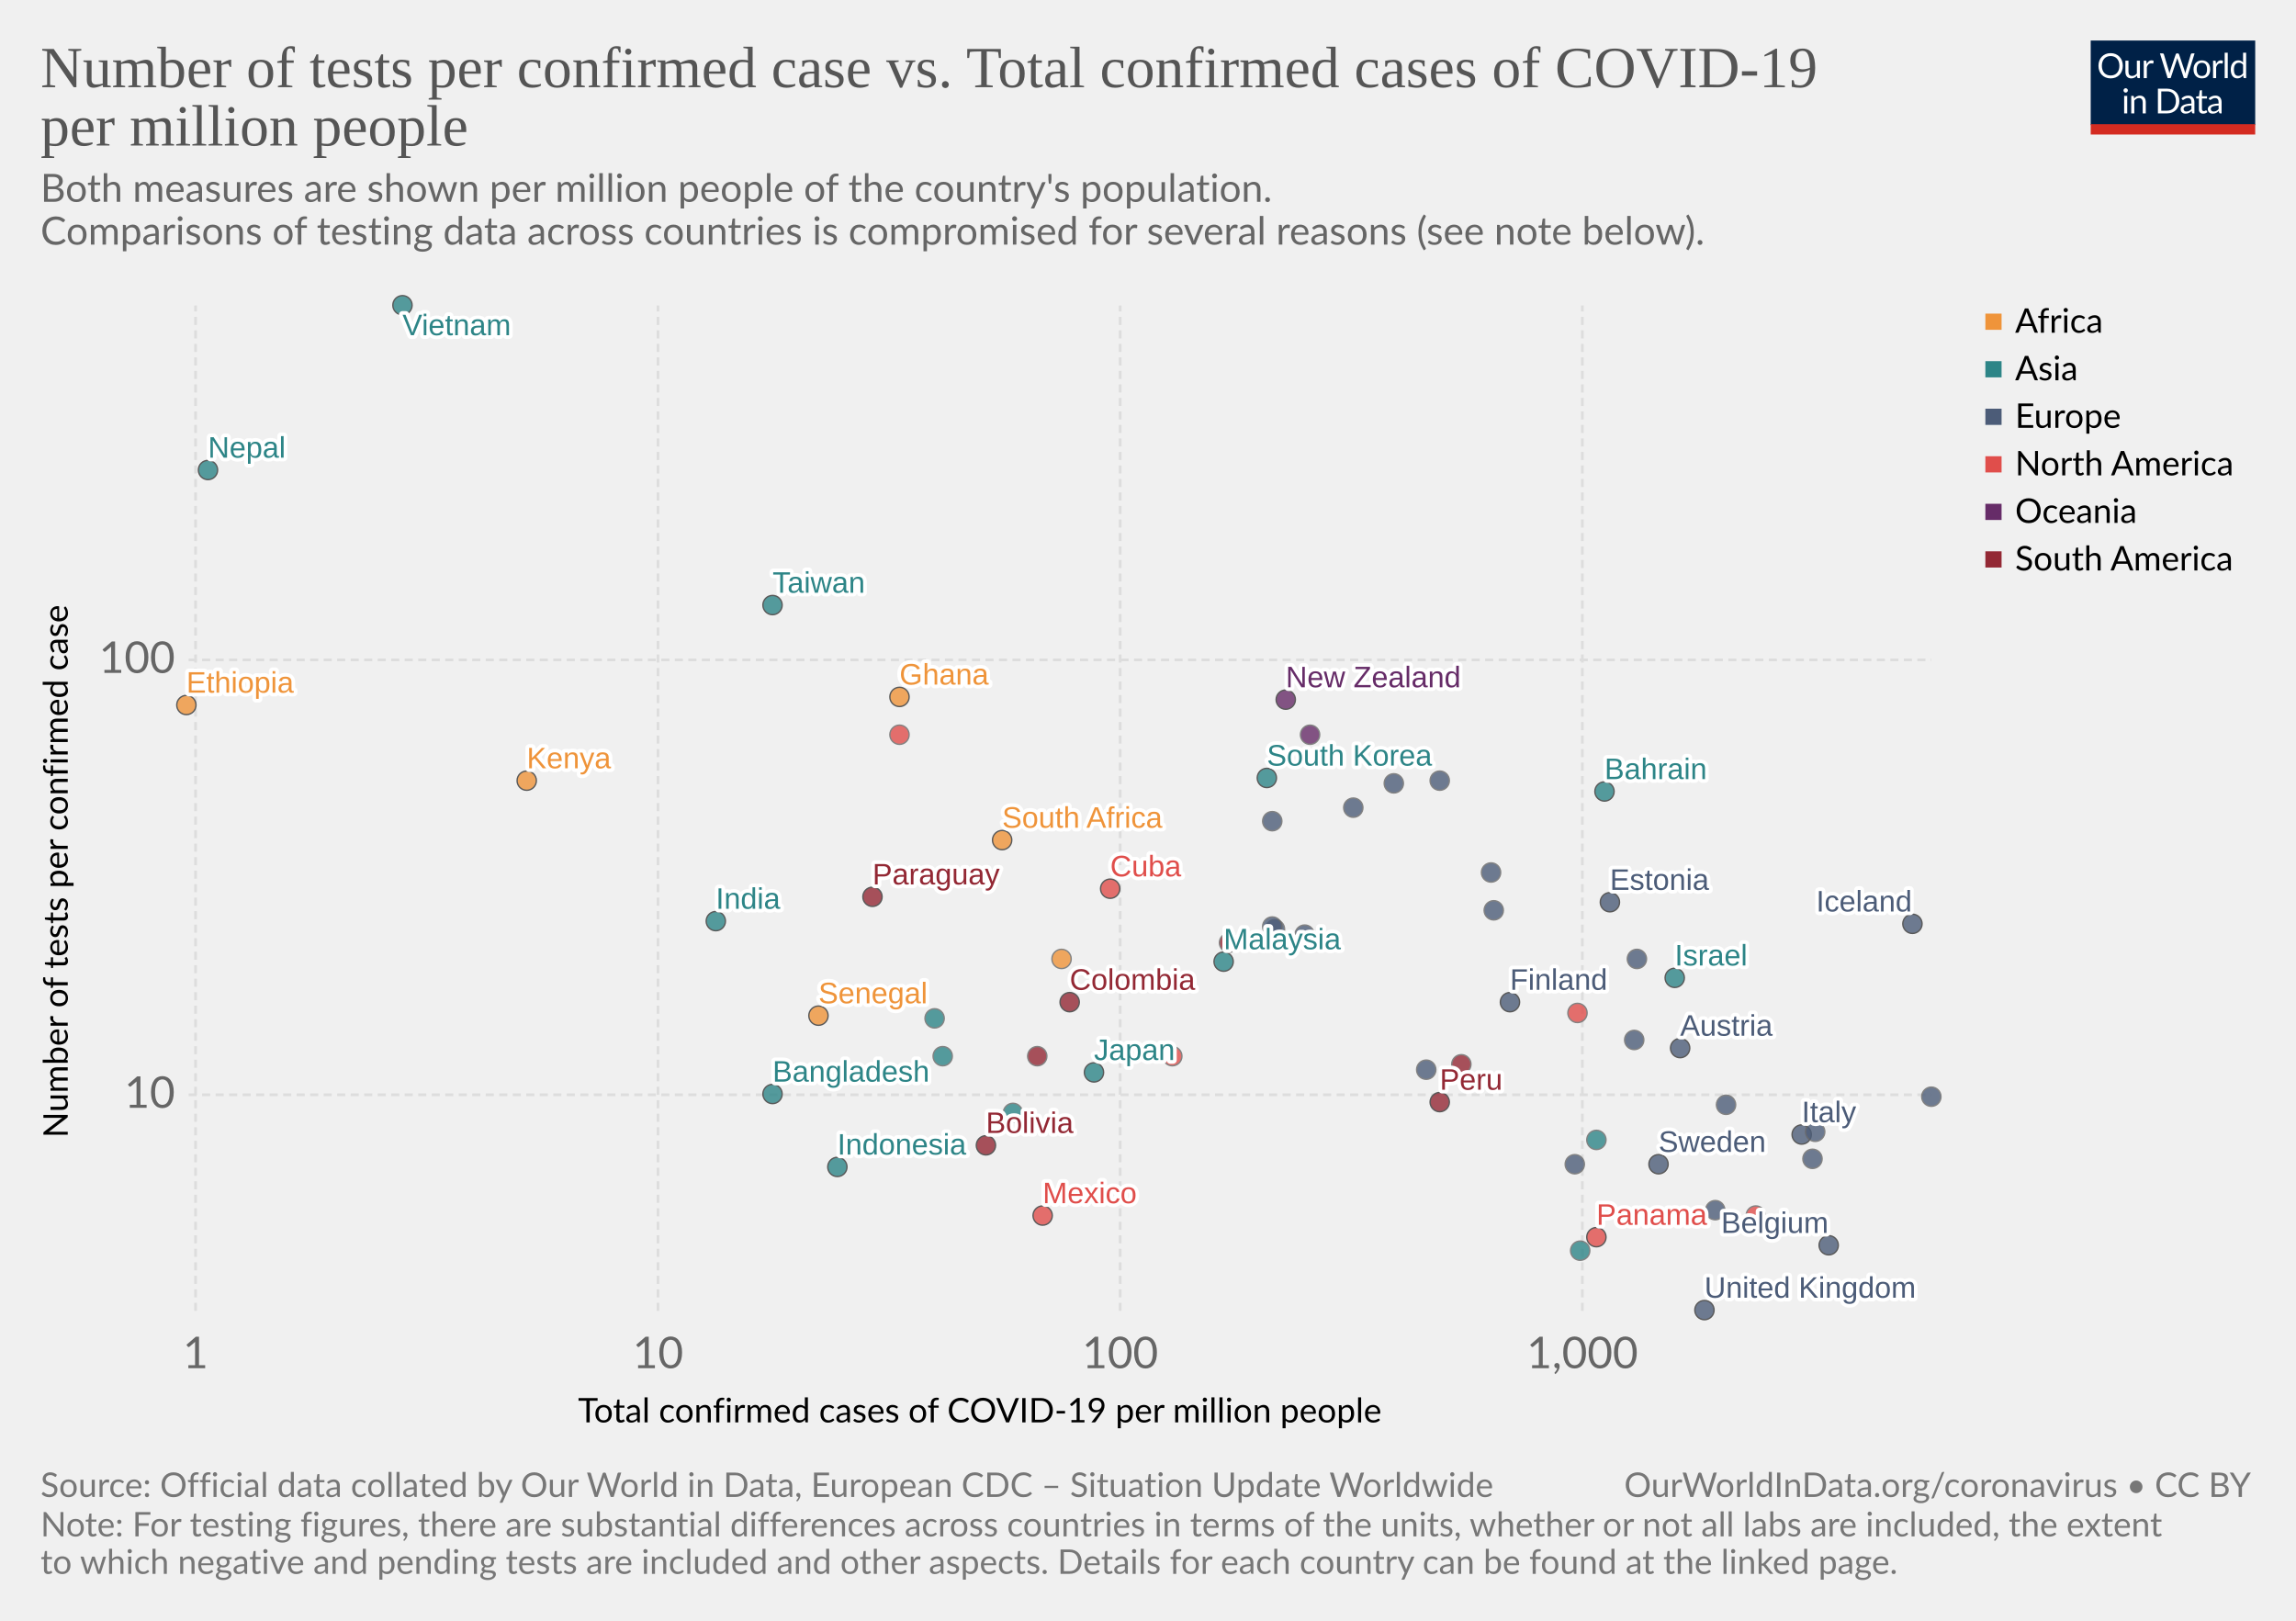
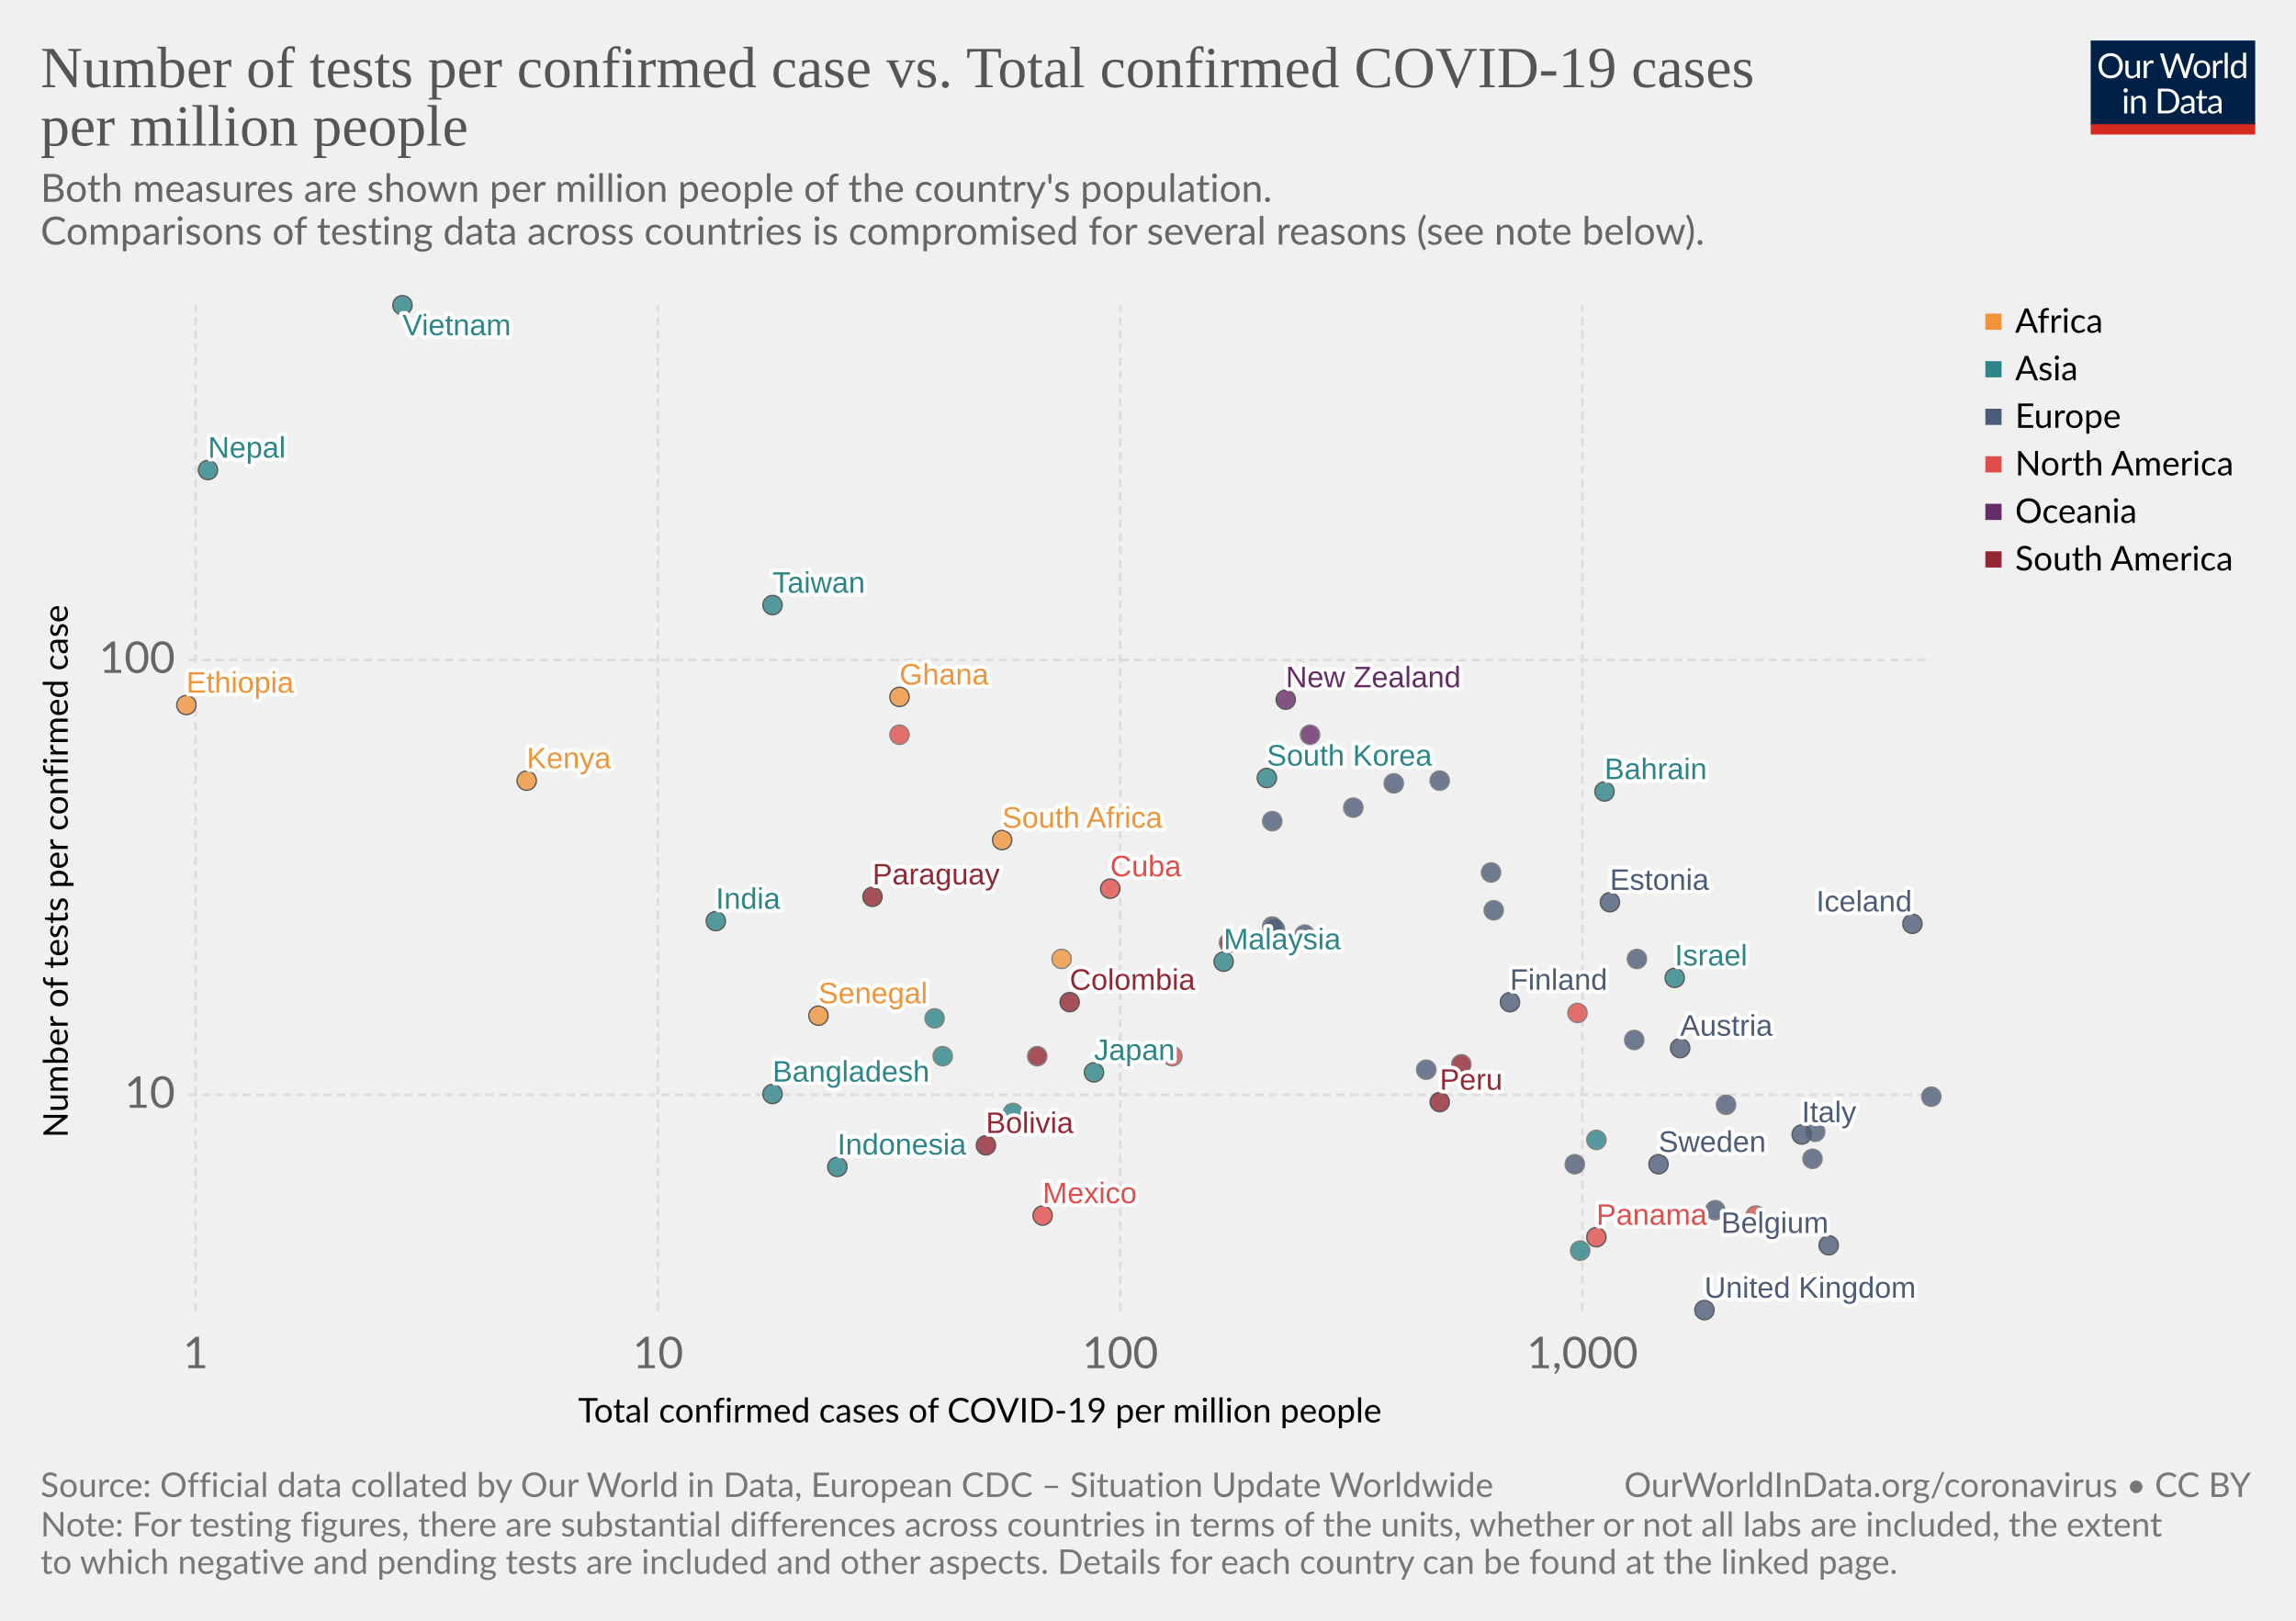
<svg xmlns="http://www.w3.org/2000/svg" version="1.1" style="background-color:#fff;-webkit-font-smoothing:antialiased" width="850" height="600" viewBox="0 0 850 600" font-family="Lato,'Helvetica Neue',Helvetica,Arial,sans-serif" font-size="18" text-rendering="optimizeLegibility">
  <g class="HeaderView">
    <g transform="matrix(.29 0 0 .29 774 15)">
      <svg width="210" height="120" viewBox="0 0 210 120" fill="none">
        <g clip-path="url(#clip0)">
          <path d="M0 0h210v107.89H0V0z" fill="#002147" />
          <path d="M40.98 32.25c0 2.36-.38 4.53-1.12 6.51a14.26 14.26 0 01-8.1 8.4c-1.9.78-4.02 1.17-6.34 1.17-2.31 0-4.42-.39-6.33-1.17a14.31 14.31 0 01-8.08-8.4 18.29 18.29 0 01-1.12-6.51c0-2.36.38-4.53 1.12-6.5.75-1.97 1.8-3.67 3.17-5.1 1.37-1.43 3-2.55 4.9-3.34 1.92-.8 4.03-1.19 6.34-1.19 2.32 0 4.43.4 6.34 1.19 1.92.8 3.56 1.9 4.93 3.34a14.87 14.87 0 013.17 5.1 18.1 18.1 0 011.12 6.5zm-4.38 0c0-1.94-.26-3.68-.8-5.22a10.91 10.91 0 00-2.24-3.89 9.68 9.68 0 00-3.52-2.46 11.95 11.95 0 00-4.62-.86c-1.68 0-3.21.28-4.6.86a9.88 9.88 0 00-3.54 2.46 10.91 10.91 0 00-2.24 3.9c-.53 1.53-.8 3.27-.8 5.2 0 1.94.27 3.68.8 5.22a11.17 11.17 0 002.24 3.9 10.01 10.01 0 003.55 2.44c1.38.56 2.9.83 4.6.83 1.7 0 3.24-.27 4.61-.83a9.8 9.8 0 003.52-2.44 11.17 11.17 0 002.25-3.9c.53-1.54.8-3.28.8-5.21zm26.22-6.54V48H60.5c-.56 0-.9-.27-1.05-.81l-.31-2.4a12.45 12.45 0 01-3.26 2.6c-1.2.64-2.58.96-4.13.96-1.22 0-2.3-.2-3.24-.6a6.52 6.52 0 01-2.33-1.7 7.37 7.37 0 01-1.43-2.67c-.3-1.04-.46-2.2-.46-3.45V25.7h3.91v14.22c0 1.68.38 2.99 1.15 3.91.77.93 1.96 1.39 3.54 1.39 1.16 0 2.24-.27 3.23-.82a10.42 10.42 0 002.8-2.28V25.7h3.91zm8.61 4.47a9.94 9.94 0 012.6-3.56 5.64 5.64 0 013.76-1.3c.47 0 .92.05 1.34.15.44.1.83.27 1.17.49L80 28.88c-.09.37-.3.55-.66.55-.2 0-.5-.04-.9-.13a6.21 6.21 0 00-3.24.18c-.54.2-1.03.5-1.47.92-.42.4-.81.9-1.17 1.5-.33.58-.64 1.26-.92 2.02V48h-3.94V25.71h2.25c.42 0 .72.08.88.25.16.16.27.44.33.83l.26 3.39zm61.16-13.7L122.75 48h-3.82l-7.99-24.05a21.95 21.95 0 01-.42-1.58 38.36 38.36 0 01-.44 1.58L102.05 48h-3.83L88.4 16.47h3.54c.38 0 .7.1.95.29.26.2.43.43.5.73l6.52 21.9c.1.4.2.83.28 1.28.1.46.2.94.29 1.46l.3-1.46c.12-.47.25-.9.38-1.27l7.41-21.91c.1-.25.26-.48.51-.69.27-.22.58-.33.95-.33h1.23c.38 0 .69.1.92.29.24.2.41.43.53.73l7.4 21.9a28.4 28.4 0 01.68 2.62 29.52 29.52 0 01.52-2.61l6.54-21.91c.07-.27.23-.5.48-.7.27-.21.58-.32.95-.32h3.32zm9.35 8.88c1.63 0 3.1.27 4.4.82a9.43 9.43 0 015.46 5.94c.5 1.4.74 2.98.74 4.73 0 1.76-.25 3.34-.74 4.75a9.43 9.43 0 01-5.46 5.92c-1.3.52-2.77.79-4.4.79-1.64 0-3.12-.27-4.44-.8a9.42 9.42 0 01-3.35-2.3c-.92-1-1.63-2.2-2.13-3.61-.49-1.41-.73-3-.73-4.75s.24-3.33.73-4.73c.5-1.43 1.2-2.64 2.13-3.63.93-1 2.04-1.77 3.35-2.31 1.32-.55 2.8-.82 4.44-.82zm0 19.89c2.2 0 3.84-.73 4.93-2.2 1.08-1.48 1.63-3.54 1.63-6.18 0-2.66-.55-4.72-1.63-6.2-1.09-1.49-2.73-2.23-4.93-2.23-1.12 0-2.09.2-2.93.57-.82.39-1.5.94-2.06 1.65-.55.72-.96 1.61-1.24 2.67-.26 1.04-.4 2.22-.4 3.54 0 2.64.55 4.7 1.64 6.18 1.1 1.47 2.76 2.2 4.99 2.2zm17.97-15.07a9.94 9.94 0 012.6-3.56 5.64 5.64 0 013.76-1.3c.47 0 .91.05 1.34.15.44.1.83.27 1.16.49l-.28 2.92c-.09.37-.31.55-.66.55-.2 0-.5-.04-.9-.13a6.2 6.2 0 00-3.24.18c-.54.2-1.03.5-1.47.92-.43.4-.82.9-1.17 1.5a13.1 13.1 0 00-.92 2.02V48h-3.94V25.71h2.24c.43 0 .72.08.88.25.17.16.28.44.33.83l.27 3.39zm15.04-14.59V48h-3.92V15.6h3.92zm19.55 15.43a6.22 6.22 0 00-2.38-2.05 6.7 6.7 0 00-2.86-.6c-2.07 0-3.66.75-4.77 2.23-1.12 1.48-1.68 3.6-1.68 6.33 0 1.46.13 2.7.38 3.74a7.29 7.29 0 001.1 2.56 4.35 4.35 0 001.78 1.45c.7.3 1.5.46 2.4.46 1.29 0 2.41-.3 3.36-.88a9.6 9.6 0 002.67-2.49V31.02zm3.91-15.43V48h-2.33c-.56 0-.9-.27-1.06-.81l-.35-2.71a12.13 12.13 0 01-3.25 2.77 8.28 8.28 0 01-4.23 1.06 7.31 7.31 0 01-6.14-2.9c-.73-.96-1.3-2.15-1.69-3.57a18.35 18.35 0 01.07-9.48 11.29 11.29 0 011.89-3.7 8.7 8.7 0 017.06-3.34 7.96 7.96 0 016.12 2.62V15.59h3.91zM46.61 70.71V93H42.7V70.71h3.91zm.84-7c0 .39-.08.75-.24 1.09-.15.32-.35.61-.62.88-.25.25-.55.44-.9.59a2.67 2.67 0 01-2.16 0 2.9 2.9 0 01-1.45-1.47 2.67 2.67 0 010-2.16c.15-.35.35-.65.6-.9.25-.27.53-.47.85-.62a2.67 2.67 0 012.16 0c.35.15.65.35.9.62.27.25.47.55.62.9.16.34.24.7.24 1.08zm7.97 10.24c.49-.54 1-1.04 1.54-1.48a9.85 9.85 0 013.66-1.84 8.96 8.96 0 015.43.35c.94.4 1.72.97 2.33 1.71.63.74 1.11 1.62 1.43 2.67.32 1.04.49 2.19.49 3.45V93h-3.94V78.81c0-1.69-.4-3-1.17-3.92-.76-.93-1.93-1.4-3.5-1.4-1.15 0-2.24.27-3.25.83-1 .56-1.92 1.31-2.77 2.27V93h-3.94V70.71h2.35c.56 0 .9.28 1.04.82l.3 2.42zm57.7 3.3c0 2.36-.37 4.5-1.11 6.44a14.3 14.3 0 01-3.17 4.98c-1.37 1.37-3 2.45-4.93 3.2-1.9.76-4.02 1.13-6.33 1.13H85.8V61.47h11.77c2.31 0 4.42.39 6.33 1.15a13.8 13.8 0 018.1 8.18 17.75 17.75 0 011.12 6.45zm-4.37 0c0-1.94-.26-3.67-.8-5.2a10.94 10.94 0 00-2.23-3.87 9.57 9.57 0 00-3.53-2.42 12.23 12.23 0 00-4.61-.83h-7.5v24.62h7.5c1.7 0 3.24-.28 4.61-.84a9.7 9.7 0 003.53-2.4 10.94 10.94 0 002.24-3.87c.53-1.53.8-3.26.8-5.2zm19.8 5.72c-1.8.06-3.34.2-4.62.44-1.26.22-2.3.51-3.1.88-.8.36-1.37.8-1.74 1.3-.35.5-.53 1.05-.53 1.67 0 .58.1 1.1.3 1.52a3 3 0 00.76 1.05c.34.27.73.46 1.17.6.45.11.94.17 1.45.17a7.28 7.28 0 003.5-.81 11.95 11.95 0 002.82-2.2v-4.62zm-12.65-9.11a12.73 12.73 0 013.98-2.66c1.43-.59 3-.88 4.73-.88 1.25 0 2.36.2 3.33.61a6.81 6.81 0 013.94 4.38c.33 1.04.5 2.19.5 3.43V93h-1.74a1.8 1.8 0 01-.88-.18c-.2-.13-.36-.38-.48-.74l-.44-2.12c-.59.55-1.16 1.03-1.72 1.46a9.48 9.48 0 01-3.74 1.7c-.69.15-1.46.23-2.3.23-.87 0-1.69-.12-2.45-.35a5.34 5.34 0 01-3.34-2.93 6.64 6.64 0 01-.49-2.64c0-.88.25-1.72.73-2.53a6.33 6.33 0 012.35-2.17c1.09-.63 2.5-1.15 4.25-1.54 1.75-.41 3.89-.65 6.42-.7v-1.75c0-1.73-.37-3.03-1.12-3.91-.75-.9-1.84-1.34-3.28-1.34-.97 0-1.78.12-2.44.37-.64.23-1.2.5-1.7.81l-1.23.82c-.33.23-.67.35-1 .35-.27 0-.5-.07-.69-.2a2.1 2.1 0 01-.48-.53l-.7-1.25zm27.67 19.5c-1.76 0-3.12-.5-4.07-1.48-.94-.98-1.41-2.4-1.41-4.25V74h-2.68a.9.9 0 01-.6-.2c-.16-.14-.24-.36-.24-.66v-1.56l3.65-.46.9-6.89c.05-.22.14-.4.29-.52a.88.88 0 01.62-.22H142v7.67h6.44V74h-6.44v13.38c0 .94.22 1.63.68 2.09.45.45 1.04.68 1.76.68a3.21 3.21 0 001.85-.53l.55-.35c.16-.12.3-.18.41-.18.2 0 .4.13.55.38l1.15 1.87a7.45 7.45 0 01-2.44 1.5c-.96.35-1.94.52-2.95.52zm19.68-10.4c-1.8.07-3.34.21-4.62.45-1.26.22-2.3.51-3.1.88-.8.36-1.37.8-1.74 1.3-.35.5-.53 1.05-.53 1.67 0 .58.1 1.1.3 1.52.18.42.44.77.76 1.05.34.27.73.46 1.17.6.45.11.94.17 1.45.17a7.3 7.3 0 003.5-.81 12.04 12.04 0 002.82-2.2v-4.62zm-12.65-9.1a12.72 12.72 0 013.99-2.66c1.42-.59 3-.88 4.72-.88 1.25 0 2.36.2 3.33.61a6.81 6.81 0 013.94 4.38c.33 1.04.5 2.19.5 3.43V93h-1.74a1.8 1.8 0 01-.88-.18c-.2-.13-.36-.38-.48-.74l-.44-2.12c-.59.55-1.16 1.03-1.72 1.46a9.48 9.48 0 01-3.74 1.7c-.69.15-1.46.23-2.3.23-.87 0-1.69-.12-2.45-.35a5.33 5.33 0 01-3.34-2.93 6.62 6.62 0 01-.49-2.64c0-.88.25-1.72.73-2.53a6.33 6.33 0 012.35-2.17c1.09-.63 2.5-1.15 4.25-1.54 1.74-.41 3.89-.65 6.42-.7v-1.75c0-1.73-.37-3.03-1.12-3.91-.75-.9-1.84-1.34-3.28-1.34-.97 0-1.78.12-2.44.37-.64.23-1.2.5-1.7.81-.46.3-.87.57-1.22.82-.34.23-.68.35-1.02.35-.26 0-.49-.07-.68-.2-.19-.14-.35-.32-.48-.53l-.7-1.25z" fill="#fff" />
          <path fill="#D42B21" d="M0 106.79h210V120H0z" />
        </g>
        <defs>
          <clipPath id="clip0">
            <path fill="#fff" d="M0 0h210v120H0z" />
          </clipPath>
        </defs>
      </svg>
    </g>
    <a href="https://ourworldindata.org/grapher/number-of-tests-per-confirmed-case-vs-total-confirmed-cases-of-covid-19-per-million-people" target="_blank" font-family="&quot;Playfair Display&quot;,Georgia,&quot;Times New Roman&quot;,serif">
      <text font-size="21.6" x="15" y="32.3" fill="#555">
-         <tspan x="15" y="32.28">Number of tests per confirmed case vs. Total confirmed cases of COVID-19</tspan>
+         <tspan x="15" y="32.28">Number of tests per confirmed case vs. Total confirmed COVID-19 cases</tspan>
        <tspan x="15" y="53.88">per million people</tspan>
      </text>
    </a>
    <text font-size="14.4" x="15" y="74.7" fill="#666">
      <tspan x="15" y="74.72">Both measures are shown per million people of the country's population.</tspan>
      <tspan x="15" y="90.56"> Comparisons of testing data across countries is compromised for several reasons (see note below).</tspan>
    </text>
  </g>
  <g>
    <g class="AxisBoxView">
      <g class="HorizontalAxis">
        <text font-size="12.6" x="214" y="526.6">
          <tspan x="213.99" y="526.58">Total confirmed cases of COVID-19 per million people</tspan>
        </text>
        <text x="72.4" y="506.5" fill="#666" text-anchor="middle" font-size="16.2">1</text>
        <text x="243.6" y="506.5" fill="#666" text-anchor="middle" font-size="16.2">10</text>
        <text x="414.7" y="506.5" fill="#666" text-anchor="middle" font-size="16.2">100</text>
        <text x="585.8" y="506.5" fill="#666" text-anchor="middle" font-size="16.2">1,000</text>
      </g>
      <g class="VerticalAxis">
        <text font-size="12.6" x="-421.2" y="25.1" transform="rotate(-90)">
          <tspan x="-421.21" y="25.08">Number of tests per confirmed case</tspan>
        </text>
        <text x="64.82" y="405.3" fill="#666" dominant-baseline="middle" text-anchor="end" font-size="16.2">10</text>
        <text x="64.82" y="244.3" fill="#666" dominant-baseline="middle" text-anchor="end" font-size="16.2">100</text>
      </g>
      <g class="AxisGridLines" stroke="#ddd" stroke-dasharray="3,2">
        <path d="M69.82 405.3H715M69.82 244.3H715" />
      </g>
      <g class="AxisGridLines" stroke="#ddd" stroke-dasharray="3,2">
        <path d="M72.4 485.3V113.1M243.6 485.3V113.1M414.7 485.3V113.1M585.8 485.3V113.1" />
      </g>
    </g>
    <g class="PointsWithLabels clickable" clip-path="url(#a)" font-family="Arial, sans-serif">
      <path fill="rgba(255,255,255,0)" d="M69.82 113.1H715v372.2H69.82z" />
      <defs>
        <clipPath id="a">
          <path d="M59.82 103.1H725v392.2H59.82z" />
        </clipPath>
      </defs>
      <g class="key-South-Korea_0">
        <circle cx="469" cy="288" r="3.57" fill="#2D8587" opacity=".8" stroke="#333" stroke-width=".5" />
      </g>
      <g class="key-Nepal_0">
        <circle cx="77" cy="174" r="3.57" fill="#2D8587" opacity=".8" stroke="#333" stroke-width=".5" />
      </g>
      <g class="key-Australia_0">
        <circle cx="485" cy="272" r="3.57" fill="#662C68" opacity=".8" stroke="#666" stroke-width=".5" />
      </g>
      <g class="key-United-Kingdom_0">
        <circle cx="631" cy="485" r="3.57" fill="#4C5C78" opacity=".8" stroke="#333" stroke-width=".5" />
      </g>
      <g class="key-Malaysia_0">
        <circle cx="453" cy="356" r="3.57" fill="#2D8587" opacity=".8" stroke="#333" stroke-width=".5" />
      </g>
      <g class="key-Israel_0">
        <circle cx="620" cy="362" r="3.57" fill="#2D8587" opacity=".8" stroke="#333" stroke-width=".5" />
      </g>
      <g class="key-Italy_0">
        <circle cx="667" cy="420" r="3.57" fill="#4C5C78" opacity=".8" stroke="#333" stroke-width=".5" />
      </g>
      <g class="key-Austria_0">
        <circle cx="622" cy="388" r="3.57" fill="#4C5C78" opacity=".8" stroke="#333" stroke-width=".5" />
      </g>
      <g class="key-Japan_0">
        <circle cx="405" cy="397" r="3.57" fill="#2D8587" opacity=".8" stroke="#333" stroke-width=".5" />
      </g>
      <g class="key-Estonia_0">
        <circle cx="596" cy="334" r="3.57" fill="#4C5C78" opacity=".8" stroke="#333" stroke-width=".5" />
      </g>
      <g class="key-Lithuania_0">
        <circle cx="533" cy="289" r="3.57" fill="#4C5C78" opacity=".8" stroke="#666" stroke-width=".5" />
      </g>
      <g class="key-Iceland_0">
        <circle cx="708" cy="342" r="3.57" fill="#4C5C78" opacity=".8" stroke="#333" stroke-width=".5" />
      </g>
      <g class="key-Mexico_0">
        <circle cx="386" cy="450" r="3.57" fill="#E04E4B" opacity=".8" stroke="#333" stroke-width=".5" />
      </g>
      <g class="key-Belgium_0">
        <circle cx="677" cy="461" r="3.57" fill="#4C5C78" opacity=".8" stroke="#333" stroke-width=".5" />
      </g>
      <g class="key-Sweden_0">
        <circle cx="614" cy="431" r="3.57" fill="#4C5C78" opacity=".8" stroke="#333" stroke-width=".5" />
      </g>
      <g class="key-Czech-Republic_0">
        <circle cx="553" cy="337" r="3.57" fill="#4C5C78" opacity=".8" stroke="#666" stroke-width=".5" />
      </g>
      <g class="key-Vietnam_0">
        <circle cx="149" cy="113" r="3.57" fill="#2D8587" opacity=".8" stroke="#333" stroke-width=".5" />
      </g>
      <g class="key-Latvia_0">
        <circle cx="516" cy="290" r="3.57" fill="#4C5C78" opacity=".8" stroke="#666" stroke-width=".5" />
      </g>
      <g class="key-Senegal_0">
        <circle cx="303" cy="376" r="3.57" fill="#EF943A" opacity=".8" stroke="#333" stroke-width=".5" />
      </g>
      <g class="key-Bahrain_0">
        <circle cx="594" cy="293" r="3.57" fill="#2D8587" opacity=".8" stroke="#333" stroke-width=".5" />
      </g>
      <g class="key-Russia_0">
        <circle cx="501" cy="299" r="3.57" fill="#4C5C78" opacity=".8" stroke="#666" stroke-width=".5" />
      </g>
      <g class="key-Slovenia_0">
        <circle cx="552" cy="323" r="3.57" fill="#4C5C78" opacity=".8" stroke="#666" stroke-width=".5" />
      </g>
      <g class="key-Thailand_0">
        <circle cx="346" cy="377" r="3.57" fill="#2D8587" opacity=".8" stroke="#666" stroke-width=".5" />
      </g>
      <g class="key-South-Africa_0">
        <circle cx="371" cy="311" r="3.57" fill="#EF943A" opacity=".8" stroke="#333" stroke-width=".5" />
      </g>
      <g class="key-Taiwan_0">
        <circle cx="286" cy="224" r="3.57" fill="#2D8587" opacity=".8" stroke="#333" stroke-width=".5" />
      </g>
      <g class="key-Colombia_0">
        <circle cx="396" cy="371" r="3.57" fill="#932834" opacity=".8" stroke="#333" stroke-width=".5" />
      </g>
      <g class="key-Hungary_0">
        <circle cx="472" cy="344" r="3.57" fill="#4C5C78" opacity=".8" stroke="#666" stroke-width=".5" />
      </g>
      <g class="key-Peru_0">
        <circle cx="533" cy="408" r="3.57" fill="#932834" opacity=".8" stroke="#333" stroke-width=".5" />
      </g>
      <g class="key-Serbia_0">
        <circle cx="583" cy="431" r="3.57" fill="#4C5C78" opacity=".8" stroke="#666" stroke-width=".5" />
      </g>
      <g class="key-United-States_0">
        <circle cx="650" cy="450" r="3.57" fill="#E04E4B" opacity=".8" stroke="#666" stroke-width=".5" />
      </g>
      <g class="key-Poland_0">
        <circle cx="483" cy="346" r="3.57" fill="#4C5C78" opacity=".8" stroke="#666" stroke-width=".5" />
      </g>
      <g class="key-Bangladesh_0">
        <circle cx="286" cy="405" r="3.57" fill="#2D8587" opacity=".8" stroke="#333" stroke-width=".5" />
      </g>
      <g class="key-Ireland_0">
        <circle cx="671" cy="429" r="3.57" fill="#4C5C78" opacity=".8" stroke="#666" stroke-width=".5" />
      </g>
      <g class="key-Panama_0">
        <circle cx="591" cy="458" r="3.57" fill="#E04E4B" opacity=".8" stroke="#333" stroke-width=".5" />
      </g>
      <g class="key-Tunisia_0">
        <circle cx="393" cy="355" r="3.57" fill="#EF943A" opacity=".8" stroke="#666" stroke-width=".5" />
      </g>
      <g class="key-Costa-Rica_0">
        <circle cx="434" cy="391" r="3.57" fill="#E04E4B" opacity=".8" stroke="#666" stroke-width=".5" />
      </g>
      <g class="key-Pakistan_0">
        <circle cx="349" cy="391" r="3.57" fill="#2D8587" opacity=".8" stroke="#666" stroke-width=".5" />
      </g>
      <g class="key-Paraguay_0">
        <circle cx="323" cy="332" r="3.57" fill="#932834" opacity=".8" stroke="#333" stroke-width=".5" />
      </g>
      <g class="key-Finland_0">
        <circle cx="559" cy="371" r="3.57" fill="#4C5C78" opacity=".8" stroke="#333" stroke-width=".5" />
      </g>
      <g class="key-Romania_0">
        <circle cx="528" cy="396" r="3.57" fill="#4C5C78" opacity=".8" stroke="#666" stroke-width=".5" />
      </g>
      <g class="key-India_0">
        <circle cx="265" cy="341" r="3.57" fill="#2D8587" opacity=".8" stroke="#333" stroke-width=".5" />
      </g>
      <g class="key-Netherlands_0">
        <circle cx="635" cy="448" r="3.57" fill="#4C5C78" opacity=".8" stroke="#666" stroke-width=".5" />
      </g>
      <g class="key-New-Zealand_0">
        <circle cx="476" cy="259" r="3.57" fill="#662C68" opacity=".8" stroke="#333" stroke-width=".5" />
      </g>
      <g class="key-Portugal_0">
        <circle cx="639" cy="409" r="3.57" fill="#4C5C78" opacity=".8" stroke="#666" stroke-width=".5" />
      </g>
      <g class="key-Slovakia_0">
        <circle cx="471" cy="304" r="3.57" fill="#4C5C78" opacity=".8" stroke="#666" stroke-width=".5" />
      </g>
      <g class="key-Indonesia_0">
        <circle cx="310" cy="432" r="3.57" fill="#2D8587" opacity=".8" stroke="#333" stroke-width=".5" />
      </g>
      <g class="key-Norway_0">
        <circle cx="606" cy="355" r="3.57" fill="#4C5C78" opacity=".8" stroke="#666" stroke-width=".5" />
      </g>
      <g class="key-Ethiopia_0">
        <circle cx="69" cy="261" r="3.57" fill="#EF943A" opacity=".8" stroke="#333" stroke-width=".5" />
      </g>
      <g class="key-Kenya_0">
        <circle cx="195" cy="289" r="3.57" fill="#EF943A" opacity=".8" stroke="#333" stroke-width=".5" />
      </g>
      <g class="key-Canada_0">
        <circle cx="584" cy="375" r="3.57" fill="#E04E4B" opacity=".8" stroke="#666" stroke-width=".5" />
      </g>
      <g class="key-Turkey_0">
        <circle cx="591" cy="422" r="3.57" fill="#2D8587" opacity=".8" stroke="#666" stroke-width=".5" />
      </g>
      <g class="key-Denmark_0">
        <circle cx="605" cy="385" r="3.57" fill="#4C5C78" opacity=".8" stroke="#666" stroke-width=".5" />
      </g>
      <g class="key-Greece_0">
        <circle cx="471" cy="343" r="3.57" fill="#4C5C78" opacity=".8" stroke="#666" stroke-width=".5" />
      </g>
      <g class="key-Bolivia_0">
        <circle cx="365" cy="424" r="3.57" fill="#932834" opacity=".8" stroke="#333" stroke-width=".5" />
      </g>
      <g class="key-Cuba_0">
        <circle cx="411" cy="329" r="3.57" fill="#E04E4B" opacity=".8" stroke="#333" stroke-width=".5" />
      </g>
      <g class="key-Switzerland_0">
        <circle cx="672" cy="419" r="3.57" fill="#4C5C78" opacity=".8" stroke="#666" stroke-width=".5" />
      </g>
      <g class="key-Ghana_0">
        <circle cx="333" cy="258" r="3.57" fill="#EF943A" opacity=".8" stroke="#333" stroke-width=".5" />
      </g>
      <g class="key-Uruguay_0">
        <circle cx="455" cy="349" r="3.57" fill="#932834" opacity=".8" stroke="#666" stroke-width=".5" />
      </g>
      <g class="key-Chile_0">
        <circle cx="541" cy="394" r="3.57" fill="#932834" opacity=".8" stroke="#666" stroke-width=".5" />
      </g>
      <g class="key-Luxembourg_0">
        <circle cx="715" cy="406" r="3.57" fill="#4C5C78" opacity=".8" stroke="#666" stroke-width=".5" />
      </g>
      <g class="key-Iran_0">
        <circle cx="585" cy="463" r="3.57" fill="#2D8587" opacity=".8" stroke="#666" stroke-width=".5" />
      </g>
      <g class="key-Argentina_0">
        <circle cx="384" cy="391" r="3.57" fill="#932834" opacity=".8" stroke="#666" stroke-width=".5" />
      </g>
      <g class="key-Philippines_0">
        <circle cx="375" cy="412" r="3.57" fill="#2D8587" opacity=".8" stroke="#666" stroke-width=".5" />
      </g>
      <g class="key-El-Salvador_0">
        <circle cx="333" cy="272" r="3.57" fill="#E04E4B" opacity=".8" stroke="#666" stroke-width=".5" />
      </g>
      <g class="backgroundLabels" fill="#333" font-size="11" font-weight="400">
        <text x="469" y="283.43" fill="#fff" stroke="#fff" stroke-linecap="round" stroke-linejoin="round" stroke-width=".25em">South Korea</text>
        <text x="469" y="283.43" fill="#2D8587">South Korea</text>
        <text x="77" y="169.43" fill="#fff" stroke="#fff" stroke-linecap="round" stroke-linejoin="round" stroke-width=".25em">Nepal</text>
        <text x="77" y="169.43" fill="#2D8587">Nepal</text>
        <text x="631" y="480.43" fill="#fff" stroke="#fff" stroke-linecap="round" stroke-linejoin="round" stroke-width=".25em">United Kingdom</text>
        <text x="631" y="480.43" fill="#4C5C78">United Kingdom</text>
        <text x="453" y="351.43" fill="#fff" stroke="#fff" stroke-linecap="round" stroke-linejoin="round" stroke-width=".25em">Malaysia</text>
        <text x="453" y="351.43" fill="#2D8587">Malaysia</text>
        <text x="620" y="357.43" fill="#fff" stroke="#fff" stroke-linecap="round" stroke-linejoin="round" stroke-width=".25em">Israel</text>
        <text x="620" y="357.43" fill="#2D8587">Israel</text>
        <text x="667" y="415.43" fill="#fff" stroke="#fff" stroke-linecap="round" stroke-linejoin="round" stroke-width=".25em">Italy</text>
        <text x="667" y="415.43" fill="#4C5C78">Italy</text>
        <text x="622" y="383.43" fill="#fff" stroke="#fff" stroke-linecap="round" stroke-linejoin="round" stroke-width=".25em">Austria</text>
        <text x="622" y="383.43" fill="#4C5C78">Austria</text>
        <text x="405" y="392.43" fill="#fff" stroke="#fff" stroke-linecap="round" stroke-linejoin="round" stroke-width=".25em">Japan</text>
        <text x="405" y="392.43" fill="#2D8587">Japan</text>
        <text x="596" y="329.43" fill="#fff" stroke="#fff" stroke-linecap="round" stroke-linejoin="round" stroke-width=".25em">Estonia</text>
        <text x="596" y="329.43" fill="#4C5C78">Estonia</text>
        <text x="672.36" y="337.43" fill="#fff" stroke="#fff" stroke-linecap="round" stroke-linejoin="round" stroke-width=".25em">Iceland</text>
        <text x="672.36" y="337.43" fill="#4C5C78">Iceland</text>
        <text x="386" y="445.43" fill="#fff" stroke="#fff" stroke-linecap="round" stroke-linejoin="round" stroke-width=".25em">Mexico</text>
        <text x="386" y="445.43" fill="#E04E4B">Mexico</text>
        <text x="637.18" y="456.43" fill="#fff" stroke="#fff" stroke-linecap="round" stroke-linejoin="round" stroke-width=".25em">Belgium</text>
        <text x="637.18" y="456.43" fill="#4C5C78">Belgium</text>
        <text x="614" y="426.43" fill="#fff" stroke="#fff" stroke-linecap="round" stroke-linejoin="round" stroke-width=".25em">Sweden</text>
        <text x="614" y="426.43" fill="#4C5C78">Sweden</text>
        <text x="149" y="124.1" fill="#fff" stroke="#fff" stroke-linecap="round" stroke-linejoin="round" stroke-width=".25em">Vietnam</text>
        <text x="149" y="124.1" fill="#2D8587">Vietnam</text>
        <text x="303" y="371.43" fill="#fff" stroke="#fff" stroke-linecap="round" stroke-linejoin="round" stroke-width=".25em">Senegal</text>
        <text x="303" y="371.43" fill="#EF943A">Senegal</text>
        <text x="594" y="288.43" fill="#fff" stroke="#fff" stroke-linecap="round" stroke-linejoin="round" stroke-width=".25em">Bahrain</text>
        <text x="594" y="288.43" fill="#2D8587">Bahrain</text>
        <text x="371" y="306.43" fill="#fff" stroke="#fff" stroke-linecap="round" stroke-linejoin="round" stroke-width=".25em">South Africa</text>
        <text x="371" y="306.43" fill="#EF943A">South Africa</text>
        <text x="286" y="219.43" fill="#fff" stroke="#fff" stroke-linecap="round" stroke-linejoin="round" stroke-width=".25em">Taiwan</text>
        <text x="286" y="219.43" fill="#2D8587">Taiwan</text>
        <text x="396" y="366.43" fill="#fff" stroke="#fff" stroke-linecap="round" stroke-linejoin="round" stroke-width=".25em">Colombia</text>
        <text x="396" y="366.43" fill="#932834">Colombia</text>
        <text x="533" y="403.43" fill="#fff" stroke="#fff" stroke-linecap="round" stroke-linejoin="round" stroke-width=".25em">Peru</text>
        <text x="533" y="403.43" fill="#932834">Peru</text>
        <text x="286" y="400.43" fill="#fff" stroke="#fff" stroke-linecap="round" stroke-linejoin="round" stroke-width=".25em">Bangladesh</text>
        <text x="286" y="400.43" fill="#2D8587">Bangladesh</text>
        <text x="591" y="453.43" fill="#fff" stroke="#fff" stroke-linecap="round" stroke-linejoin="round" stroke-width=".25em">Panama</text>
        <text x="591" y="453.43" fill="#E04E4B">Panama</text>
        <text x="323" y="327.43" fill="#fff" stroke="#fff" stroke-linecap="round" stroke-linejoin="round" stroke-width=".25em">Paraguay</text>
        <text x="323" y="327.43" fill="#932834">Paraguay</text>
        <text x="559" y="366.43" fill="#fff" stroke="#fff" stroke-linecap="round" stroke-linejoin="round" stroke-width=".25em">Finland</text>
        <text x="559" y="366.43" fill="#4C5C78">Finland</text>
        <text x="265" y="336.43" fill="#fff" stroke="#fff" stroke-linecap="round" stroke-linejoin="round" stroke-width=".25em">India</text>
        <text x="265" y="336.43" fill="#2D8587">India</text>
        <text x="476" y="254.43" fill="#fff" stroke="#fff" stroke-linecap="round" stroke-linejoin="round" stroke-width=".25em">New Zealand</text>
        <text x="476" y="254.43" fill="#662C68">New Zealand</text>
        <text x="310" y="427.43" fill="#fff" stroke="#fff" stroke-linecap="round" stroke-linejoin="round" stroke-width=".25em">Indonesia</text>
        <text x="310" y="427.43" fill="#2D8587">Indonesia</text>
        <text x="69" y="256.43" fill="#fff" stroke="#fff" stroke-linecap="round" stroke-linejoin="round" stroke-width=".25em">Ethiopia</text>
        <text x="69" y="256.43" fill="#EF943A">Ethiopia</text>
        <text x="195" y="284.43" fill="#fff" stroke="#fff" stroke-linecap="round" stroke-linejoin="round" stroke-width=".25em">Kenya</text>
        <text x="195" y="284.43" fill="#EF943A">Kenya</text>
        <text x="365" y="419.43" fill="#fff" stroke="#fff" stroke-linecap="round" stroke-linejoin="round" stroke-width=".25em">Bolivia</text>
        <text x="365" y="419.43" fill="#932834">Bolivia</text>
        <text x="411" y="324.43" fill="#fff" stroke="#fff" stroke-linecap="round" stroke-linejoin="round" stroke-width=".25em">Cuba</text>
        <text x="411" y="324.43" fill="#E04E4B">Cuba</text>
        <text x="333" y="253.43" fill="#fff" stroke="#fff" stroke-linecap="round" stroke-linejoin="round" stroke-width=".25em">Ghana</text>
        <text x="333" y="253.43" fill="#EF943A">Ghana</text>
      </g>
    </g>
    <g class="ScatterColorLegend clickable" cursor="pointer">
      <g class="legendMark">,<path fill="#EF943A" d="M735 116.1h6v6h-6z" />,<text font-size="12.6" x="746" y="123.2">
          <tspan x="746" y="123.18">Africa</tspan>
        </text>
      </g>
      <g class="legendMark">,<path fill="#2D8587" d="M735 133.7h6v6h-6z" />,<text font-size="12.6" x="746" y="140.8">
          <tspan x="746" y="140.78">Asia</tspan>
        </text>
      </g>
      <g class="legendMark">,<path fill="#4C5C78" d="M735 151.3h6v6h-6z" />,<text font-size="12.6" x="746" y="158.4">
          <tspan x="746" y="158.38">Europe</tspan>
        </text>
      </g>
      <g class="legendMark">,<path fill="#E04E4B" d="M735 168.9h6v6h-6z" />,<text font-size="12.6" x="746" y="176">
          <tspan x="746" y="175.98">North America</tspan>
        </text>
      </g>
      <g class="legendMark">,<path fill="#662C68" d="M735 186.5h6v6h-6z" />,<text font-size="12.6" x="746" y="193.6">
          <tspan x="746" y="193.58">Oceania</tspan>
        </text>
      </g>
      <g class="legendMark">,<path fill="#932834" d="M735 204.1h6v6h-6z" />,<text font-size="12.6" x="746" y="211.2">
          <tspan x="746" y="211.18">South America</tspan>
        </text>
      </g>
    </g>
  </g>
  <g class="SourcesFooter" fill="#777">
    <g class="clickable" fill="#777">
      <text font-size="12.6" x="15" y="554.2">
        <tspan x="15" y="554.18">Source: Official data collated by Our World in Data, European CDC – Situation Update Worldwide</tspan>
      </text>
    </g>
    <text font-size="12.6" x="15" y="568.8">
      <tspan x="15" y="568.78">Note: For testing figures, there are substantial differences across countries in terms of the units, whether or not all labs are included, the extent</tspan>
      <tspan x="15" y="582.64">to which negative and pending tests are included and other aspects. Details for each country can be found at the linked page.</tspan>
    </text>
    <text font-size="12.6" x="601.3" y="554.2">
      <tspan x="601.27" y="554.18">
        <a target="_blank" href="https://ourworldindata.org/coronavirus" fill="#777">OurWorldInData.org/coronavirus</a> • <a class="cclogo" href="http://creativecommons.org/licenses/by/4.0/deed.en_US" target="_blank" fill="#777">CC BY</a>
      </tspan>
    </text>
  </g>
</svg>
